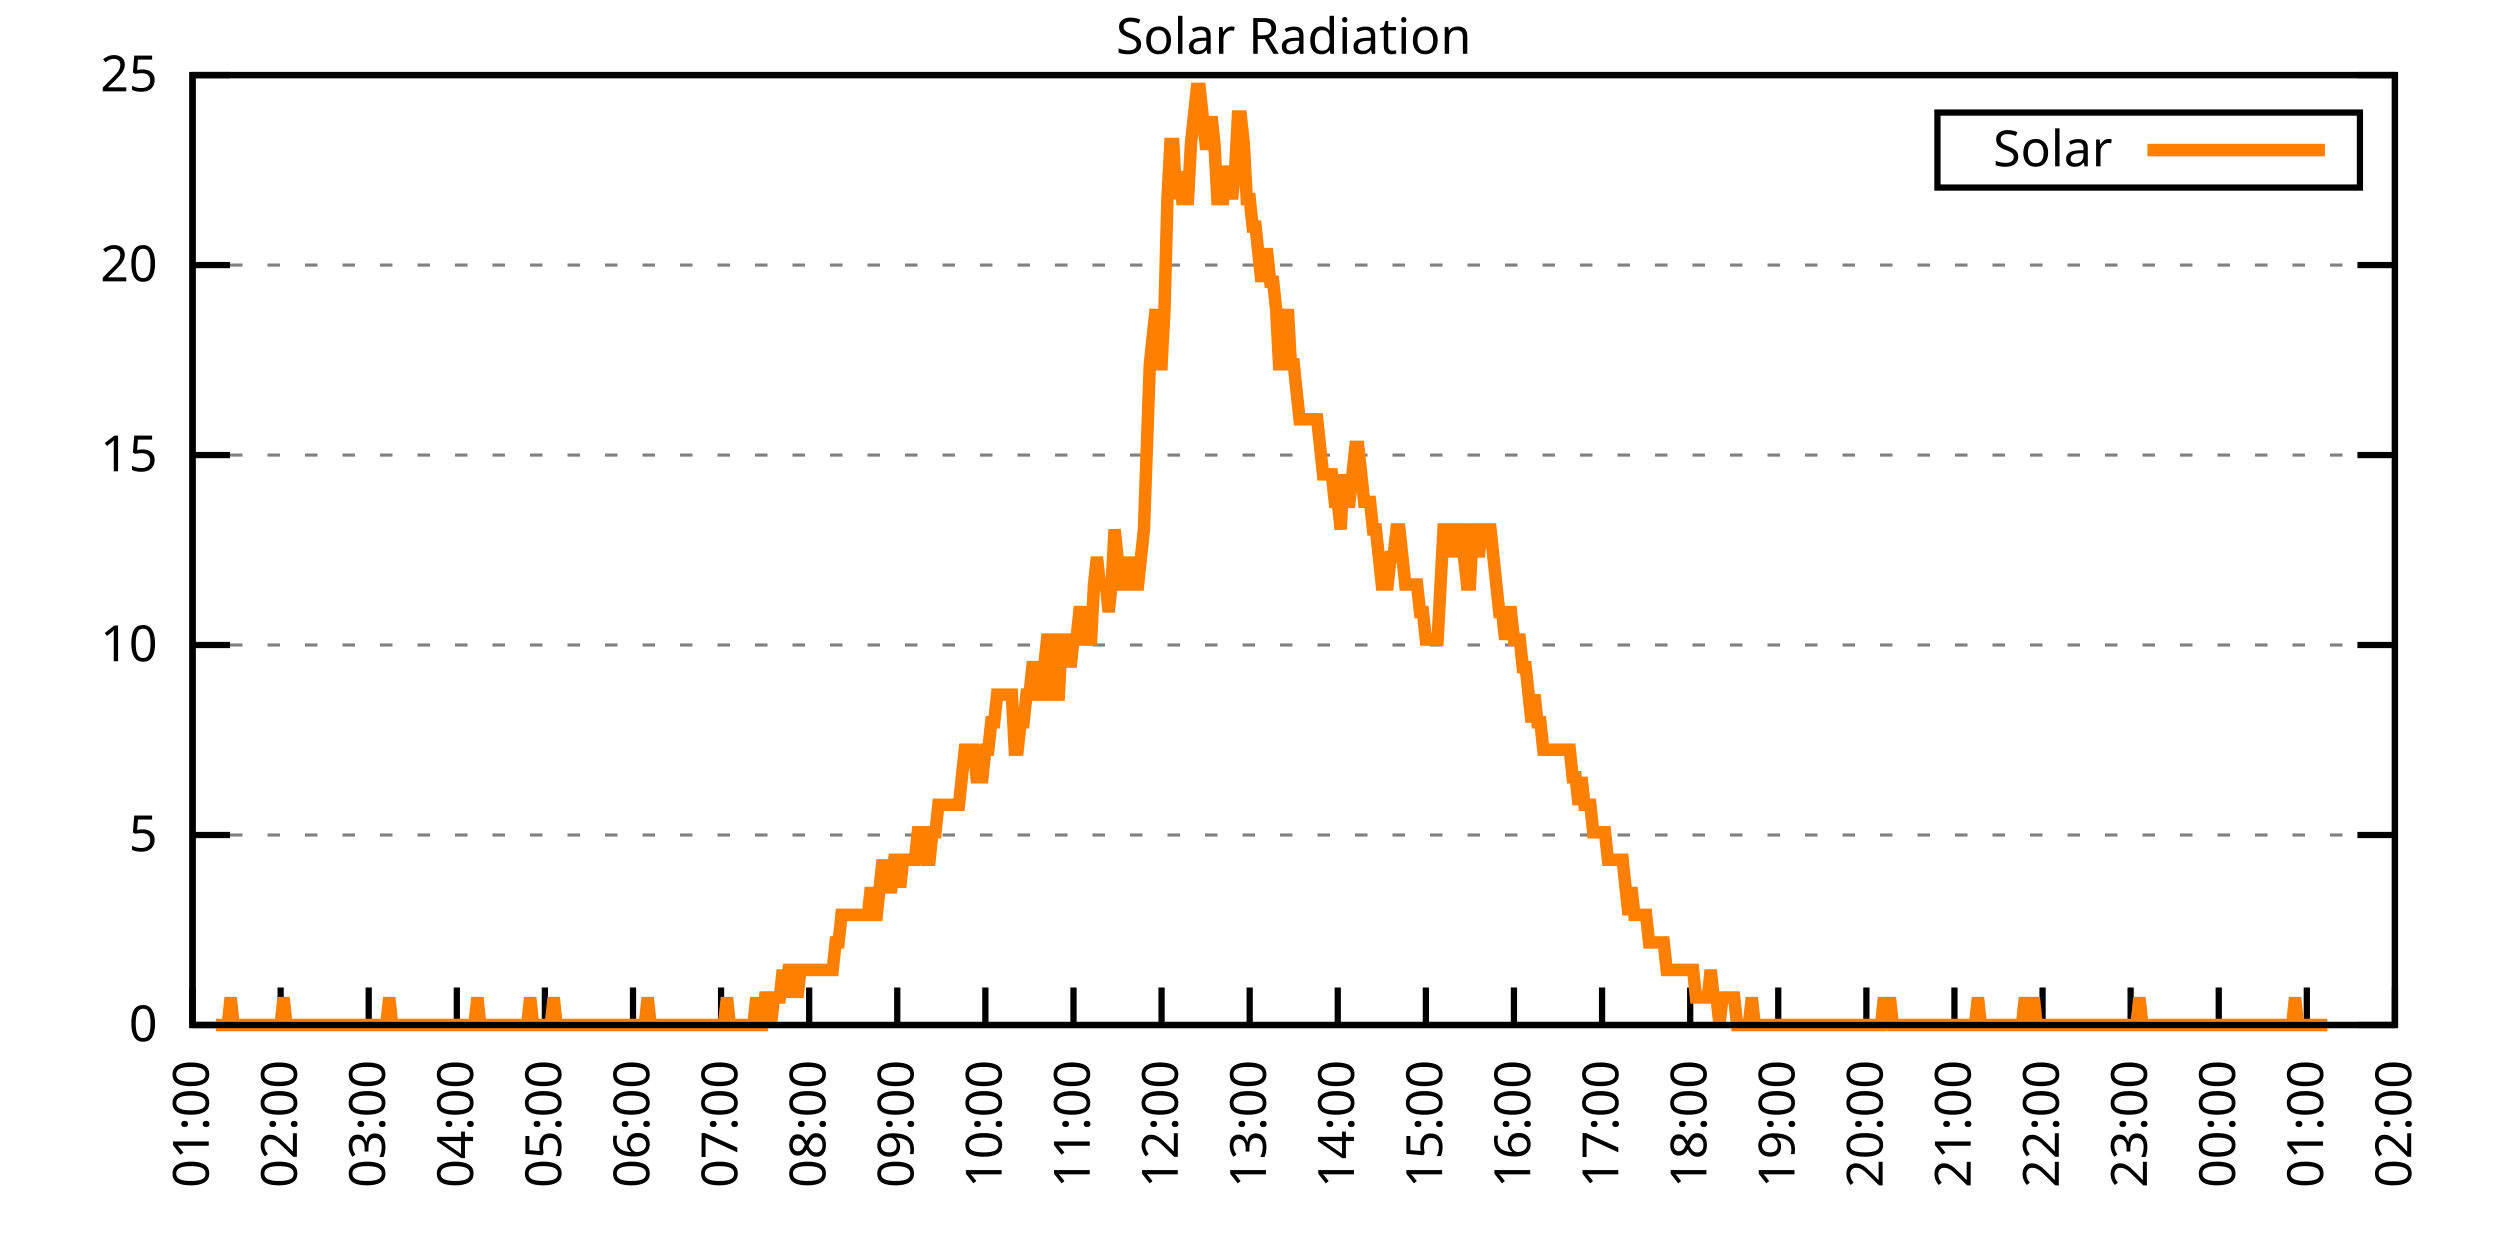
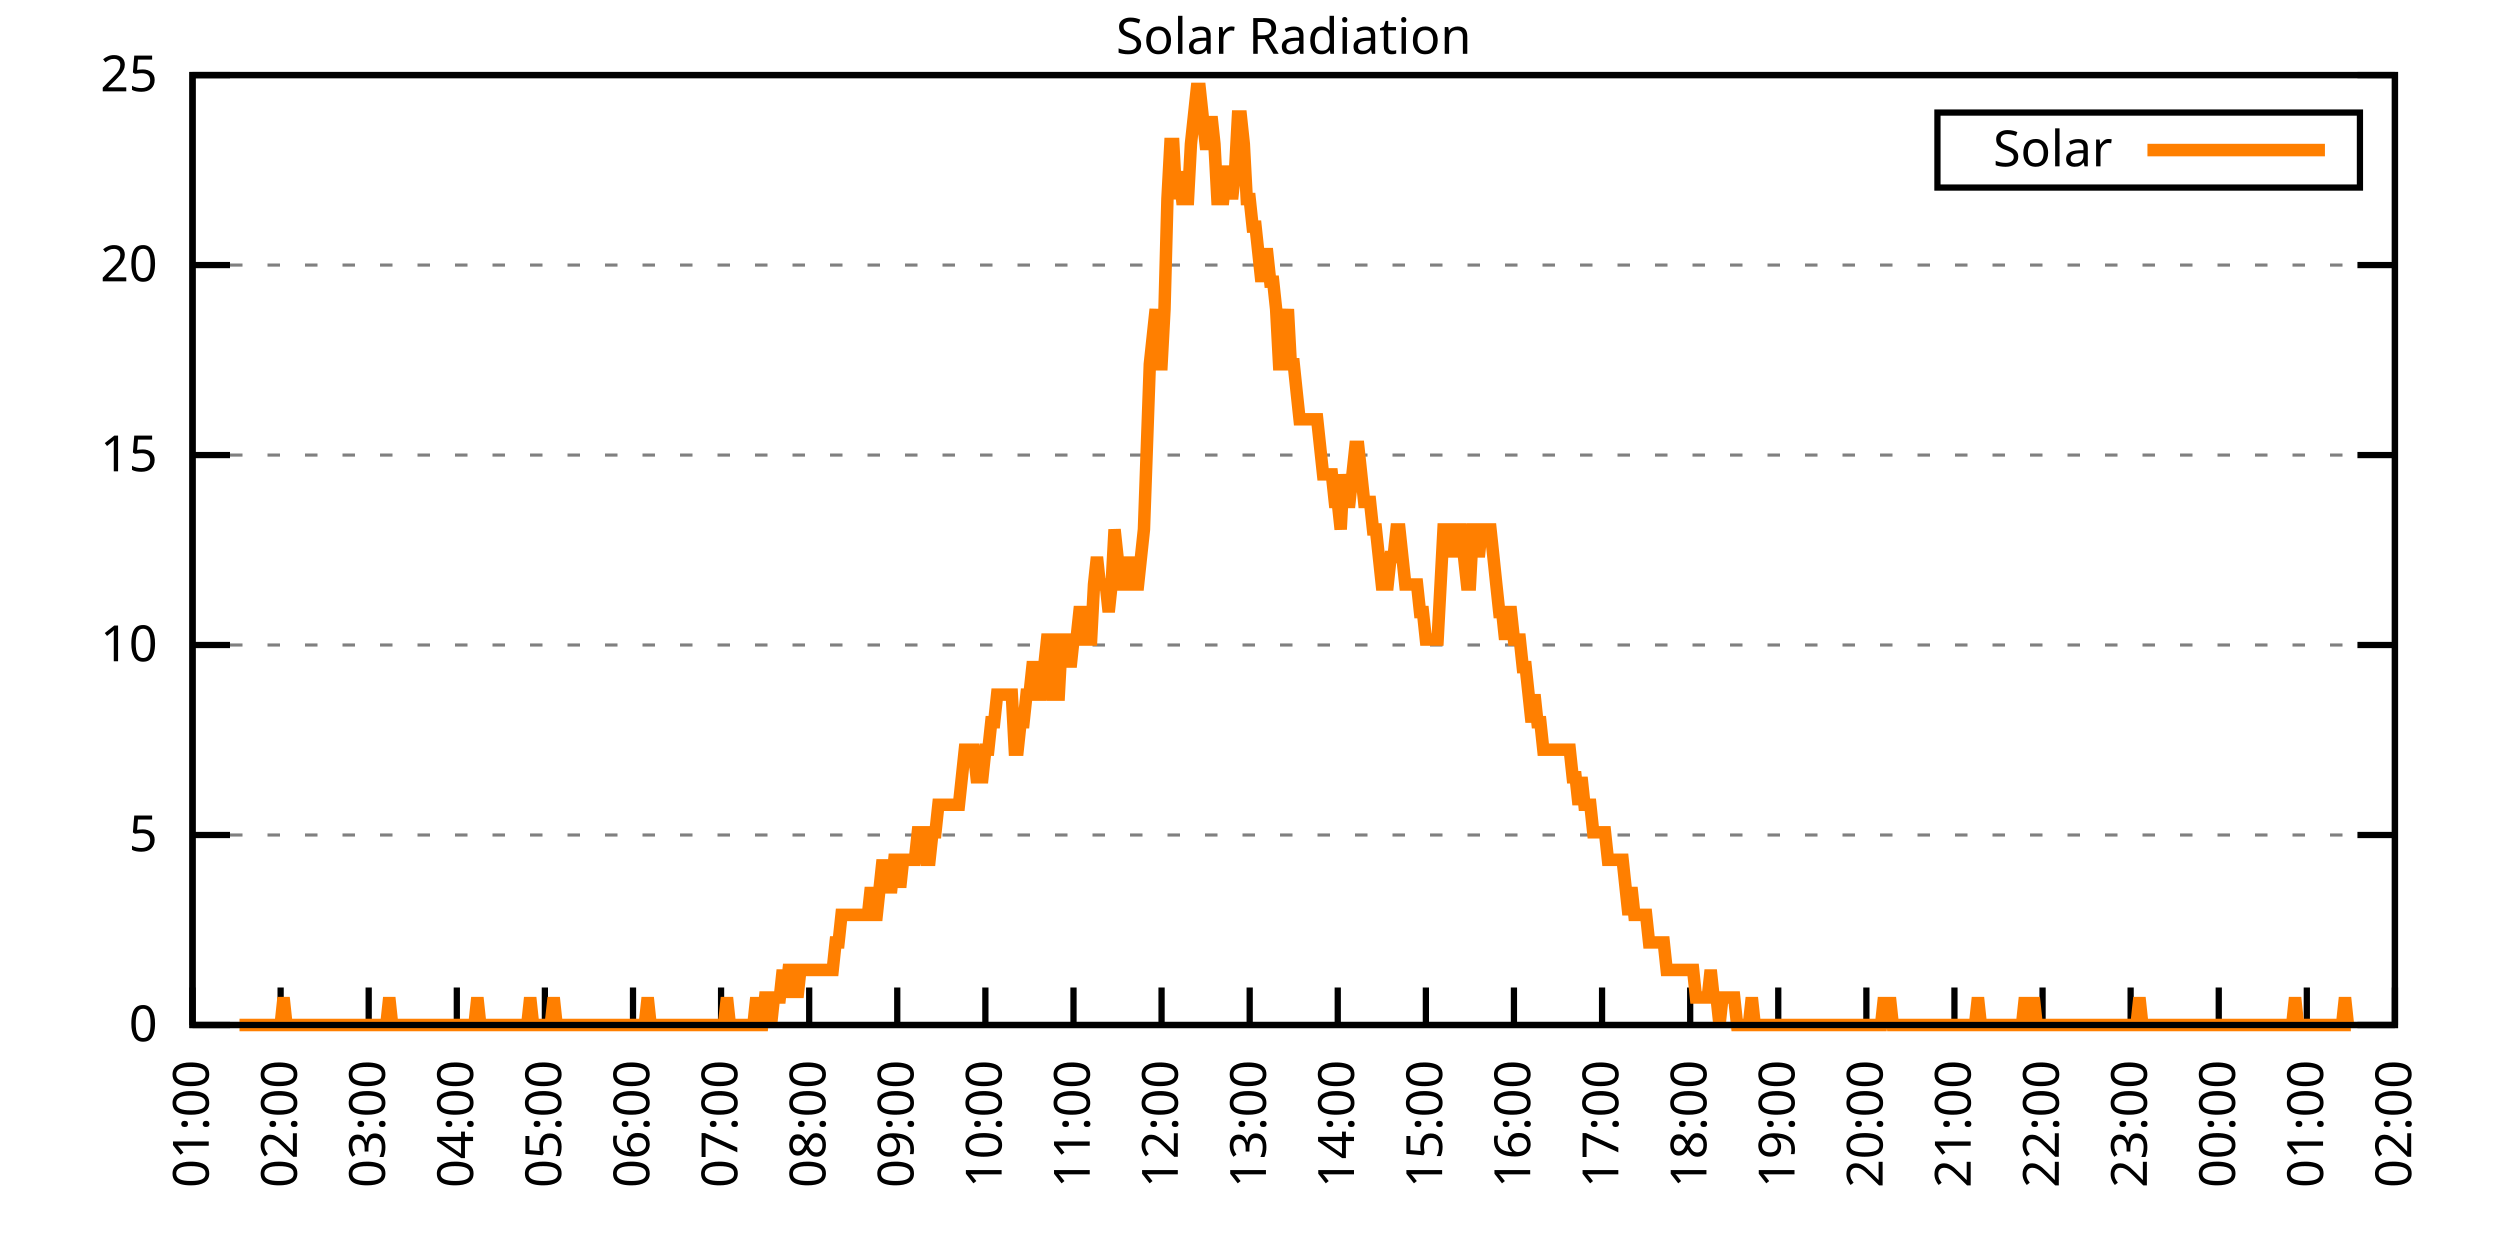
<svg xmlns="http://www.w3.org/2000/svg" xmlns:xlink="http://www.w3.org/1999/xlink" width="400" height="200" viewBox="0 0 400 200">
  <g id="gnuplot_canvas">
    <rect x="0" y="0" width="400" height="200" fill="none" />
    <defs>
      <circle id="gpDot" r="0.5" stroke-width="0.5" stroke="currentColor" />
      <path id="gpPt0" stroke-width="0.333" stroke="currentColor" d="M-1,0 h2 M0,-1 v2" />
      <path id="gpPt1" stroke-width="0.333" stroke="currentColor" d="M-1,-1 L1,1 M1,-1 L-1,1" />
      <path id="gpPt2" stroke-width="0.333" stroke="currentColor" d="M-1,0 L1,0 M0,-1 L0,1 M-1,-1 L1,1 M-1,1 L1,-1" />
      <rect id="gpPt3" stroke-width="0.333" stroke="currentColor" x="-1" y="-1" width="2" height="2" />
      <rect id="gpPt4" stroke-width="0.333" stroke="currentColor" fill="currentColor" x="-1" y="-1" width="2" height="2" />
      <circle id="gpPt5" stroke-width="0.333" stroke="currentColor" cx="0" cy="0" r="1" />
      <use xlink:href="#gpPt5" id="gpPt6" fill="currentColor" stroke="none" />
      <path id="gpPt7" stroke-width="0.333" stroke="currentColor" d="M0,-1.33 L-1.33,0.67 L1.33,0.67 z" />
      <use xlink:href="#gpPt7" id="gpPt8" fill="currentColor" stroke="none" />
      <use xlink:href="#gpPt7" id="gpPt9" stroke="currentColor" transform="rotate(180)" />
      <use xlink:href="#gpPt9" id="gpPt10" fill="currentColor" stroke="none" />
      <use xlink:href="#gpPt3" id="gpPt11" stroke="currentColor" transform="rotate(45)" />
      <use xlink:href="#gpPt11" id="gpPt12" fill="currentColor" stroke="none" />
      <path id="gpPt13" stroke-width="0.333" stroke="currentColor" d="M0,1.330 L1.265,0.411 L0.782,-1.067 L-0.782,-1.076 L-1.265,0.411 z" />
      <use xlink:href="#gpPt13" id="gpPt14" fill="currentColor" stroke="none" />
      <filter id="textbox" filterUnits="objectBoundingBox" x="0" y="0" height="1" width="1">
        <feFlood flood-color="white" flood-opacity="1" result="bgnd" />
        <feComposite in="SourceGraphic" in2="bgnd" operator="atop" />
      </filter>
      <filter id="greybox" filterUnits="objectBoundingBox" x="0" y="0" height="1" width="1">
        <feFlood flood-color="lightgrey" flood-opacity="1" result="grey" />
        <feComposite in="SourceGraphic" in2="grey" operator="atop" />
      </filter>
    </defs>
    <g fill="none" color="white" stroke="currentColor" stroke-width="1.00" stroke-linecap="butt" stroke-linejoin="miter">
</g>
    <g fill="none" color="black" stroke="currentColor" stroke-width="1.00" stroke-linecap="butt" stroke-linejoin="miter">
      <g stroke="none" shape-rendering="crispEdges">
        <polygon fill="rgb(255, 255, 255)" points="30.80,164.00 383.18,164.00 383.18,12.02 30.80,12.02 " />
      </g>
    </g>
    <g fill="none" color="black" stroke="currentColor" stroke-width="1.00" stroke-linecap="butt" stroke-linejoin="miter">
</g>
    <g fill="none" color="black" stroke="black" stroke-width="0.50" stroke-linecap="butt" stroke-linejoin="miter">
</g>
    <g fill="none" color="gray" stroke="currentColor" stroke-width="0.50" stroke-linecap="butt" stroke-linejoin="miter">
      <path stroke="gray" stroke-dasharray="2,4" class="gridline" d="M30.80,164.00 L383.19,164.00  " />
    </g>
    <g fill="none" color="gray" stroke="gray" stroke-width="1.00" stroke-linecap="butt" stroke-linejoin="miter">
</g>
    <g fill="none" color="black" stroke="currentColor" stroke-width="1.00" stroke-linecap="butt" stroke-linejoin="miter">
      <path stroke="black" d="M30.80,164.00 L36.80,164.00 M383.19,164.00 L377.19,164.00  " />
      <g transform="translate(25.20,166.60)" stroke="none" fill="black" font-family="Sans" font-size="8.00" text-anchor="end">
        <text>
          <tspan font-family="Sans"> 0</tspan>
        </text>
      </g>
    </g>
    <g fill="none" color="black" stroke="currentColor" stroke-width="1.00" stroke-linecap="butt" stroke-linejoin="miter">
</g>
    <g fill="none" color="black" stroke="black" stroke-width="0.50" stroke-linecap="butt" stroke-linejoin="miter">
</g>
    <g fill="none" color="gray" stroke="currentColor" stroke-width="0.50" stroke-linecap="butt" stroke-linejoin="miter">
      <path stroke="gray" stroke-dasharray="2,4" class="gridline" d="M30.80,133.60 L383.19,133.60  " />
    </g>
    <g fill="none" color="gray" stroke="gray" stroke-width="1.00" stroke-linecap="butt" stroke-linejoin="miter">
</g>
    <g fill="none" color="black" stroke="currentColor" stroke-width="1.00" stroke-linecap="butt" stroke-linejoin="miter">
      <path stroke="black" d="M30.80,133.60 L36.80,133.60 M383.19,133.60 L377.19,133.60  " />
      <g transform="translate(25.20,136.20)" stroke="none" fill="black" font-family="Sans" font-size="8.00" text-anchor="end">
        <text>
          <tspan font-family="Sans"> 5</tspan>
        </text>
      </g>
    </g>
    <g fill="none" color="black" stroke="currentColor" stroke-width="1.00" stroke-linecap="butt" stroke-linejoin="miter">
</g>
    <g fill="none" color="black" stroke="black" stroke-width="0.50" stroke-linecap="butt" stroke-linejoin="miter">
</g>
    <g fill="none" color="gray" stroke="currentColor" stroke-width="0.50" stroke-linecap="butt" stroke-linejoin="miter">
      <path stroke="gray" stroke-dasharray="2,4" class="gridline" d="M30.80,103.20 L383.19,103.20  " />
    </g>
    <g fill="none" color="gray" stroke="gray" stroke-width="1.00" stroke-linecap="butt" stroke-linejoin="miter">
</g>
    <g fill="none" color="black" stroke="currentColor" stroke-width="1.00" stroke-linecap="butt" stroke-linejoin="miter">
      <path stroke="black" d="M30.80,103.20 L36.80,103.20 M383.19,103.20 L377.19,103.20  " />
      <g transform="translate(25.20,105.80)" stroke="none" fill="black" font-family="Sans" font-size="8.00" text-anchor="end">
        <text>
          <tspan font-family="Sans"> 10</tspan>
        </text>
      </g>
    </g>
    <g fill="none" color="black" stroke="currentColor" stroke-width="1.00" stroke-linecap="butt" stroke-linejoin="miter">
</g>
    <g fill="none" color="black" stroke="black" stroke-width="0.50" stroke-linecap="butt" stroke-linejoin="miter">
</g>
    <g fill="none" color="gray" stroke="currentColor" stroke-width="0.50" stroke-linecap="butt" stroke-linejoin="miter">
      <path stroke="gray" stroke-dasharray="2,4" class="gridline" d="M30.80,72.81 L383.19,72.81  " />
    </g>
    <g fill="none" color="gray" stroke="gray" stroke-width="1.00" stroke-linecap="butt" stroke-linejoin="miter">
</g>
    <g fill="none" color="black" stroke="currentColor" stroke-width="1.00" stroke-linecap="butt" stroke-linejoin="miter">
      <path stroke="black" d="M30.80,72.81 L36.80,72.81 M383.19,72.81 L377.19,72.81  " />
      <g transform="translate(25.20,75.41)" stroke="none" fill="black" font-family="Sans" font-size="8.00" text-anchor="end">
        <text>
          <tspan font-family="Sans"> 15</tspan>
        </text>
      </g>
    </g>
    <g fill="none" color="black" stroke="currentColor" stroke-width="1.00" stroke-linecap="butt" stroke-linejoin="miter">
</g>
    <g fill="none" color="black" stroke="black" stroke-width="0.50" stroke-linecap="butt" stroke-linejoin="miter">
</g>
    <g fill="none" color="gray" stroke="currentColor" stroke-width="0.50" stroke-linecap="butt" stroke-linejoin="miter">
      <path stroke="gray" stroke-dasharray="2,4" class="gridline" d="M30.80,42.41 L383.19,42.41  " />
    </g>
    <g fill="none" color="gray" stroke="gray" stroke-width="1.00" stroke-linecap="butt" stroke-linejoin="miter">
</g>
    <g fill="none" color="black" stroke="currentColor" stroke-width="1.00" stroke-linecap="butt" stroke-linejoin="miter">
      <path stroke="black" d="M30.80,42.41 L36.80,42.41 M383.19,42.41 L377.19,42.41  " />
      <g transform="translate(25.20,45.01)" stroke="none" fill="black" font-family="Sans" font-size="8.00" text-anchor="end">
        <text>
          <tspan font-family="Sans"> 20</tspan>
        </text>
      </g>
    </g>
    <g fill="none" color="black" stroke="currentColor" stroke-width="1.00" stroke-linecap="butt" stroke-linejoin="miter">
</g>
    <g fill="none" color="black" stroke="black" stroke-width="0.50" stroke-linecap="butt" stroke-linejoin="miter">
</g>
    <g fill="none" color="gray" stroke="currentColor" stroke-width="0.50" stroke-linecap="butt" stroke-linejoin="miter">
      <path stroke="gray" stroke-dasharray="2,4" class="gridline" d="M30.80,12.01 L383.19,12.01  " />
    </g>
    <g fill="none" color="gray" stroke="gray" stroke-width="1.00" stroke-linecap="butt" stroke-linejoin="miter">
</g>
    <g fill="none" color="black" stroke="currentColor" stroke-width="1.00" stroke-linecap="butt" stroke-linejoin="miter">
      <path stroke="black" d="M30.80,12.01 L36.80,12.01 M383.19,12.01 L377.19,12.01  " />
      <g transform="translate(25.20,14.61)" stroke="none" fill="black" font-family="Sans" font-size="8.00" text-anchor="end">
        <text>
          <tspan font-family="Sans"> 25</tspan>
        </text>
      </g>
    </g>
    <g fill="none" color="black" stroke="currentColor" stroke-width="1.00" stroke-linecap="butt" stroke-linejoin="miter">
      <path stroke="black" d="M30.80,164.00 L30.80,158.00  " />
      <g transform="translate(33.40,169.60) rotate(270.00)" stroke="none" fill="black" font-family="Sans" font-size="8.00" text-anchor="end">
        <text>
          <tspan font-family="Sans">01:00</tspan>
        </text>
      </g>
    </g>
    <g fill="none" color="black" stroke="currentColor" stroke-width="1.00" stroke-linecap="butt" stroke-linejoin="miter">
      <path stroke="black" d="M44.90,164.00 L44.90,158.00  " />
      <g transform="translate(47.50,169.60) rotate(270.00)" stroke="none" fill="black" font-family="Sans" font-size="8.00" text-anchor="end">
        <text>
          <tspan font-family="Sans">02:00</tspan>
        </text>
      </g>
    </g>
    <g fill="none" color="black" stroke="currentColor" stroke-width="1.00" stroke-linecap="butt" stroke-linejoin="miter">
      <path stroke="black" d="M58.99,164.00 L58.99,158.00  " />
      <g transform="translate(61.59,169.60) rotate(270.00)" stroke="none" fill="black" font-family="Sans" font-size="8.00" text-anchor="end">
        <text>
          <tspan font-family="Sans">03:00</tspan>
        </text>
      </g>
    </g>
    <g fill="none" color="black" stroke="currentColor" stroke-width="1.00" stroke-linecap="butt" stroke-linejoin="miter">
      <path stroke="black" d="M73.09,164.00 L73.09,158.00  " />
      <g transform="translate(75.69,169.60) rotate(270.00)" stroke="none" fill="black" font-family="Sans" font-size="8.00" text-anchor="end">
        <text>
          <tspan font-family="Sans">04:00</tspan>
        </text>
      </g>
    </g>
    <g fill="none" color="black" stroke="currentColor" stroke-width="1.00" stroke-linecap="butt" stroke-linejoin="miter">
      <path stroke="black" d="M87.18,164.00 L87.18,158.00  " />
      <g transform="translate(89.78,169.60) rotate(270.00)" stroke="none" fill="black" font-family="Sans" font-size="8.00" text-anchor="end">
        <text>
          <tspan font-family="Sans">05:00</tspan>
        </text>
      </g>
    </g>
    <g fill="none" color="black" stroke="currentColor" stroke-width="1.00" stroke-linecap="butt" stroke-linejoin="miter">
      <path stroke="black" d="M101.28,164.00 L101.28,158.00  " />
      <g transform="translate(103.88,169.60) rotate(270.00)" stroke="none" fill="black" font-family="Sans" font-size="8.00" text-anchor="end">
        <text>
          <tspan font-family="Sans">06:00</tspan>
        </text>
      </g>
    </g>
    <g fill="none" color="black" stroke="currentColor" stroke-width="1.00" stroke-linecap="butt" stroke-linejoin="miter">
      <path stroke="black" d="M115.37,164.00 L115.37,158.00  " />
      <g transform="translate(117.97,169.60) rotate(270.00)" stroke="none" fill="black" font-family="Sans" font-size="8.00" text-anchor="end">
        <text>
          <tspan font-family="Sans">07:00</tspan>
        </text>
      </g>
    </g>
    <g fill="none" color="black" stroke="currentColor" stroke-width="1.00" stroke-linecap="butt" stroke-linejoin="miter">
      <path stroke="black" d="M129.47,164.00 L129.47,158.00  " />
      <g transform="translate(132.07,169.60) rotate(270.00)" stroke="none" fill="black" font-family="Sans" font-size="8.00" text-anchor="end">
        <text>
          <tspan font-family="Sans">08:00</tspan>
        </text>
      </g>
    </g>
    <g fill="none" color="black" stroke="currentColor" stroke-width="1.00" stroke-linecap="butt" stroke-linejoin="miter">
      <path stroke="black" d="M143.56,164.00 L143.56,158.00  " />
      <g transform="translate(146.16,169.60) rotate(270.00)" stroke="none" fill="black" font-family="Sans" font-size="8.00" text-anchor="end">
        <text>
          <tspan font-family="Sans">09:00</tspan>
        </text>
      </g>
    </g>
    <g fill="none" color="black" stroke="currentColor" stroke-width="1.00" stroke-linecap="butt" stroke-linejoin="miter">
      <path stroke="black" d="M157.66,164.00 L157.66,158.00  " />
      <g transform="translate(160.26,169.60) rotate(270.00)" stroke="none" fill="black" font-family="Sans" font-size="8.00" text-anchor="end">
        <text>
          <tspan font-family="Sans">10:00</tspan>
        </text>
      </g>
    </g>
    <g fill="none" color="black" stroke="currentColor" stroke-width="1.00" stroke-linecap="butt" stroke-linejoin="miter">
      <path stroke="black" d="M171.76,164.00 L171.76,158.00  " />
      <g transform="translate(174.36,169.60) rotate(270.00)" stroke="none" fill="black" font-family="Sans" font-size="8.00" text-anchor="end">
        <text>
          <tspan font-family="Sans">11:00</tspan>
        </text>
      </g>
    </g>
    <g fill="none" color="black" stroke="currentColor" stroke-width="1.00" stroke-linecap="butt" stroke-linejoin="miter">
      <path stroke="black" d="M185.85,164.00 L185.85,158.00  " />
      <g transform="translate(188.45,169.60) rotate(270.00)" stroke="none" fill="black" font-family="Sans" font-size="8.00" text-anchor="end">
        <text>
          <tspan font-family="Sans">12:00</tspan>
        </text>
      </g>
    </g>
    <g fill="none" color="black" stroke="currentColor" stroke-width="1.00" stroke-linecap="butt" stroke-linejoin="miter">
      <path stroke="black" d="M199.95,164.00 L199.95,158.00  " />
      <g transform="translate(202.55,169.60) rotate(270.00)" stroke="none" fill="black" font-family="Sans" font-size="8.00" text-anchor="end">
        <text>
          <tspan font-family="Sans">13:00</tspan>
        </text>
      </g>
    </g>
    <g fill="none" color="black" stroke="currentColor" stroke-width="1.00" stroke-linecap="butt" stroke-linejoin="miter">
      <path stroke="black" d="M214.04,164.00 L214.04,158.00  " />
      <g transform="translate(216.64,169.60) rotate(270.00)" stroke="none" fill="black" font-family="Sans" font-size="8.00" text-anchor="end">
        <text>
          <tspan font-family="Sans">14:00</tspan>
        </text>
      </g>
    </g>
    <g fill="none" color="black" stroke="currentColor" stroke-width="1.00" stroke-linecap="butt" stroke-linejoin="miter">
      <path stroke="black" d="M228.14,164.00 L228.14,158.00  " />
      <g transform="translate(230.74,169.60) rotate(270.00)" stroke="none" fill="black" font-family="Sans" font-size="8.00" text-anchor="end">
        <text>
          <tspan font-family="Sans">15:00</tspan>
        </text>
      </g>
    </g>
    <g fill="none" color="black" stroke="currentColor" stroke-width="1.00" stroke-linecap="butt" stroke-linejoin="miter">
      <path stroke="black" d="M242.23,164.00 L242.23,158.00  " />
      <g transform="translate(244.83,169.60) rotate(270.00)" stroke="none" fill="black" font-family="Sans" font-size="8.00" text-anchor="end">
        <text>
          <tspan font-family="Sans">16:00</tspan>
        </text>
      </g>
    </g>
    <g fill="none" color="black" stroke="currentColor" stroke-width="1.00" stroke-linecap="butt" stroke-linejoin="miter">
      <path stroke="black" d="M256.33,164.00 L256.33,158.00  " />
      <g transform="translate(258.93,169.60) rotate(270.00)" stroke="none" fill="black" font-family="Sans" font-size="8.00" text-anchor="end">
        <text>
          <tspan font-family="Sans">17:00</tspan>
        </text>
      </g>
    </g>
    <g fill="none" color="black" stroke="currentColor" stroke-width="1.00" stroke-linecap="butt" stroke-linejoin="miter">
      <path stroke="black" d="M270.43,164.00 L270.43,158.00  " />
      <g transform="translate(273.03,169.60) rotate(270.00)" stroke="none" fill="black" font-family="Sans" font-size="8.00" text-anchor="end">
        <text>
          <tspan font-family="Sans">18:00</tspan>
        </text>
      </g>
    </g>
    <g fill="none" color="black" stroke="currentColor" stroke-width="1.00" stroke-linecap="butt" stroke-linejoin="miter">
      <path stroke="black" d="M284.52,164.00 L284.52,158.00  " />
      <g transform="translate(287.12,169.60) rotate(270.00)" stroke="none" fill="black" font-family="Sans" font-size="8.00" text-anchor="end">
        <text>
          <tspan font-family="Sans">19:00</tspan>
        </text>
      </g>
    </g>
    <g fill="none" color="black" stroke="currentColor" stroke-width="1.00" stroke-linecap="butt" stroke-linejoin="miter">
      <path stroke="black" d="M298.62,164.00 L298.62,158.00  " />
      <g transform="translate(301.22,169.60) rotate(270.00)" stroke="none" fill="black" font-family="Sans" font-size="8.00" text-anchor="end">
        <text>
          <tspan font-family="Sans">20:00</tspan>
        </text>
      </g>
    </g>
    <g fill="none" color="black" stroke="currentColor" stroke-width="1.00" stroke-linecap="butt" stroke-linejoin="miter">
      <path stroke="black" d="M312.71,164.00 L312.71,158.00  " />
      <g transform="translate(315.31,169.60) rotate(270.00)" stroke="none" fill="black" font-family="Sans" font-size="8.00" text-anchor="end">
        <text>
          <tspan font-family="Sans">21:00</tspan>
        </text>
      </g>
    </g>
    <g fill="none" color="black" stroke="currentColor" stroke-width="1.00" stroke-linecap="butt" stroke-linejoin="miter">
      <path stroke="black" d="M326.81,164.00 L326.81,158.00  " />
      <g transform="translate(329.41,169.60) rotate(270.00)" stroke="none" fill="black" font-family="Sans" font-size="8.00" text-anchor="end">
        <text>
          <tspan font-family="Sans">22:00</tspan>
        </text>
      </g>
    </g>
    <g fill="none" color="black" stroke="currentColor" stroke-width="1.00" stroke-linecap="butt" stroke-linejoin="miter">
      <path stroke="black" d="M340.90,164.00 L340.90,158.00  " />
      <g transform="translate(343.50,169.60) rotate(270.00)" stroke="none" fill="black" font-family="Sans" font-size="8.00" text-anchor="end">
        <text>
          <tspan font-family="Sans">23:00</tspan>
        </text>
      </g>
    </g>
    <g fill="none" color="black" stroke="currentColor" stroke-width="1.00" stroke-linecap="butt" stroke-linejoin="miter">
      <path stroke="black" d="M355.00,164.00 L355.00,158.00  " />
      <g transform="translate(357.60,169.60) rotate(270.00)" stroke="none" fill="black" font-family="Sans" font-size="8.00" text-anchor="end">
        <text>
          <tspan font-family="Sans">00:00</tspan>
        </text>
      </g>
    </g>
    <g fill="none" color="black" stroke="currentColor" stroke-width="1.00" stroke-linecap="butt" stroke-linejoin="miter">
      <path stroke="black" d="M369.09,164.00 L369.09,158.00  " />
      <g transform="translate(371.69,169.60) rotate(270.00)" stroke="none" fill="black" font-family="Sans" font-size="8.00" text-anchor="end">
        <text>
          <tspan font-family="Sans">01:00</tspan>
        </text>
      </g>
    </g>
    <g fill="none" color="black" stroke="currentColor" stroke-width="1.00" stroke-linecap="butt" stroke-linejoin="miter">
      <path stroke="black" d="M383.19,164.00 L383.19,158.00  " />
      <g transform="translate(385.79,169.60) rotate(270.00)" stroke="none" fill="black" font-family="Sans" font-size="8.00" text-anchor="end">
        <text>
          <tspan font-family="Sans">02:00</tspan>
        </text>
      </g>
    </g>
    <g fill="none" color="black" stroke="currentColor" stroke-width="1.00" stroke-linecap="butt" stroke-linejoin="miter">
</g>
    <g fill="none" color="black" stroke="currentColor" stroke-width="1.00" stroke-linecap="butt" stroke-linejoin="miter">
      <path stroke="black" d="M30.80,12.01 L30.80,164.00 L383.19,164.00 L383.19,12.01 L30.80,12.01 Z  " />
    </g>
    <g fill="none" color="black" stroke="currentColor" stroke-width="1.00" stroke-linecap="butt" stroke-linejoin="miter">
</g>
    <g fill="none" color="black" stroke="currentColor" stroke-width="1.00" stroke-linecap="butt" stroke-linejoin="miter">
      <path stroke="black" d="M309.99,30.01 L309.99,18.01 L377.59,18.01 L377.59,30.01 L309.99,30.01 Z  " />
    </g>
    <g id="Solar_Radiation_plot_1">
      <g fill="none" color="white" stroke="black" stroke-width="2.00" stroke-linecap="butt" stroke-linejoin="miter">
</g>
      <g fill="none" color="black" stroke="currentColor" stroke-width="2.00" stroke-linecap="butt" stroke-linejoin="miter">
        <g transform="translate(337.99,26.61)" stroke="none" fill="black" font-family="Sans" font-size="8.00" text-anchor="end">
          <text>
            <tspan font-family="Sans">Solar</tspan>
          </text>
        </g>
      </g>
      <g fill="none" color="black" stroke="currentColor" stroke-width="2.00" stroke-linecap="butt" stroke-linejoin="miter">
-         <path stroke="rgb(255, 127,   0)" d="M343.59,24.01 L371.99,24.01 M34.56,164.00 L35.03,164.00 L35.50,164.00 L35.97,164.00 L36.44,164.00 L36.91,159.60   L37.38,164.00 L37.85,164.00 L38.32,164.00 L38.79,164.00 L39.26,164.00 L39.73,164.00 L40.20,164.00 L40.67,164.00   L41.14,164.00 L41.61,164.00 L42.08,164.00 L42.55,164.00 L43.02,164.00 L43.49,164.00 L43.96,164.00 L44.43,164.00   L44.90,164.00 L45.37,159.60 L45.84,164.00 L46.31,164.00 L46.78,164.00 L47.24,164.00 L47.71,164.00 L48.18,164.00   L48.65,164.00 L49.12,164.00 L49.59,164.00 L50.06,164.00 L50.53,164.00 L51.00,164.00 L51.47,164.00 L51.94,164.00   L52.41,164.00 L52.88,164.00 L53.35,164.00 L53.82,164.00 L54.29,164.00 L54.76,164.00 L55.23,164.00 L55.70,164.00   L56.17,164.00 L56.64,164.00 L57.11,164.00 L57.58,164.00 L58.05,164.00 L58.52,164.00 L58.99,164.00 L59.46,164.00   L59.93,164.00 L60.40,164.00 L60.87,164.00 L61.34,164.00 L61.81,164.00 L62.28,159.60 L62.75,164.00 L63.22,164.00   L63.69,164.00 L64.16,164.00 L64.63,164.00 L65.10,164.00 L65.57,164.00 L66.04,164.00 L66.51,164.00 L66.98,164.00   L67.45,164.00 L67.92,164.00 L68.39,164.00 L68.86,164.00 L69.33,164.00 L69.80,164.00 L70.27,164.00 L70.74,164.00   L71.21,164.00 L71.68,164.00 L72.15,164.00 L72.62,164.00 L73.09,164.00 L73.56,164.00 L74.03,164.00 L74.50,164.00   L74.97,164.00 L75.44,164.00 L75.91,164.00 L76.38,159.60 L76.85,164.00 L77.32,164.00 L77.79,164.00 L78.26,164.00   L78.73,164.00 L79.19,164.00 L79.66,164.00 L80.13,164.00 L80.60,164.00 L81.07,164.00 L81.54,164.00 L82.01,164.00   L82.48,164.00 L82.95,164.00 L83.42,164.00 L83.89,164.00 L84.36,164.00 L84.83,159.60 L85.30,164.00 L85.77,164.00   L86.24,164.00 L86.71,164.00 L87.18,164.00 L87.65,164.00 L88.12,164.00 L88.59,159.60 L89.06,164.00 L89.53,164.00   L90.00,164.00 L90.47,164.00 L90.94,164.00 L91.41,164.00 L91.88,164.00 L92.35,164.00 L92.82,164.00 L93.29,164.00   L93.76,164.00 L94.23,164.00 L94.70,164.00 L95.17,164.00 L95.64,164.00 L96.11,164.00 L96.58,164.00 L97.05,164.00   L97.52,164.00 L97.99,164.00 L98.46,164.00 L98.93,164.00 L99.40,164.00 L99.87,164.00 L100.34,164.00 L100.81,164.00   L101.28,164.00 L101.75,164.00 L102.22,164.00 L102.69,164.00 L103.16,164.00 L103.63,159.60 L104.10,164.00 L104.57,164.00   L105.04,164.00 L105.51,164.00 L105.98,164.00 L106.45,164.00 L106.92,164.00 L107.39,164.00 L107.86,164.00 L108.33,164.00   L108.80,164.00 L109.27,164.00 L109.74,164.00 L110.21,164.00 L110.68,164.00 L111.14,164.00 L111.61,164.00 L112.08,164.00   L112.55,164.00 L113.02,164.00 L113.49,164.00 L113.96,164.00 L114.43,164.00 L114.90,164.00 L115.37,164.00 L115.84,164.00   L116.31,159.60 L116.78,164.00 L117.25,164.00 L117.72,164.00 L118.19,164.00 L118.66,164.00 L119.13,164.00 L119.60,164.00   L120.07,164.00 L120.54,164.00 L121.01,159.60 L121.48,164.00 L121.95,164.00 L122.42,159.60 L122.89,159.60 L123.36,164.00   L123.83,159.60 L124.30,159.60 L124.77,159.60 L125.24,155.19 L125.71,159.60 L126.18,155.19 L126.65,155.19 L127.12,155.19   L127.59,159.60 L128.06,155.19 L128.53,155.19 L129.00,155.19 L129.47,155.19 L129.94,155.19 L130.41,155.19 L130.88,155.19   L131.35,155.19 L131.82,155.19 L132.29,155.19 L132.76,155.19 L133.23,155.19 L133.70,150.79 L134.17,150.79 L134.64,146.38   L135.11,146.38 L135.58,146.38 L136.05,146.38 L136.52,146.38 L136.99,146.38 L137.46,146.38 L137.93,146.38 L138.40,146.38   L138.87,146.38 L139.34,141.98 L139.81,146.38 L140.28,146.38 L140.75,141.98 L141.22,137.57 L141.69,141.98 L142.16,141.98   L142.63,141.98 L143.09,137.57 L143.56,137.57 L144.03,141.98 L144.50,137.57 L144.97,137.57 L145.44,137.57 L145.91,137.57   L146.38,137.57 L146.85,133.17 L147.32,133.17 L147.79,133.17 L148.26,137.57 L148.73,137.57 L149.20,133.17 L149.67,133.17   L150.14,128.76 L150.61,128.76 L151.08,128.76 L151.55,128.76 L152.02,128.76 L152.49,128.76 L152.96,128.76 L153.43,128.76   L153.90,124.36 L154.37,119.95 L154.84,119.95 L155.31,119.95 L155.78,119.95 L156.25,124.36 L156.72,124.36 L157.19,124.36   L157.66,119.95 L158.13,119.95 L158.60,115.55 L159.07,115.55 L159.54,111.14 L160.01,111.14 L160.48,111.14 L160.95,111.14   L161.42,111.14 L161.89,111.14 L162.36,119.95 L162.83,119.95 L163.30,115.55 L163.77,115.55 L164.24,111.14 L164.71,111.14   L165.18,106.74 L165.65,106.74 L166.12,111.14 L166.59,111.14 L167.06,106.74 L167.53,102.33 L168.00,102.33 L168.47,111.14   L168.94,111.14 L169.41,111.14 L169.88,102.33 L170.35,102.33 L170.82,102.33 L171.29,106.74 L171.76,102.33 L172.23,102.33   L172.70,97.93 L173.17,97.93 L173.64,102.33 L174.11,102.33 L174.58,102.33 L175.04,93.52 L175.51,89.12 L175.98,93.52   L176.45,93.52 L176.92,93.52 L177.39,97.93 L177.86,93.52 L178.33,84.71 L178.80,89.12 L179.27,93.52 L179.74,93.52   L180.21,93.52 L180.68,89.12 L181.15,93.52 L181.62,93.52 L182.09,93.52 L182.56,89.12 L183.03,84.71 L183.50,71.50   L183.97,58.28 L184.44,53.88 L184.91,49.47 L185.38,58.28 L185.85,58.28 L186.32,49.47 L186.79,31.85 L187.26,23.04   L187.73,23.04 L188.20,31.85 L188.67,27.45 L189.14,31.85 L189.61,31.85 L190.08,31.85 L190.55,23.04 L191.02,18.64   L191.49,14.23 L191.96,14.23 L192.43,18.64 L192.90,23.04 L193.37,23.04 L193.84,18.64 L194.31,23.04 L194.78,31.85   L195.25,31.85 L195.72,31.85 L196.19,27.45 L196.66,27.45 L197.13,31.85 L197.60,27.45 L198.07,18.64 L198.54,18.64   L199.01,23.04 L199.48,31.85 L199.95,31.85 L200.42,36.26 L200.89,36.26 L201.36,40.66 L201.83,45.07 L202.30,40.66   L202.77,40.66 L203.24,45.07 L203.71,45.07 L204.18,49.47 L204.65,58.28 L205.12,58.28 L205.59,53.88 L206.06,49.47   L206.53,58.28 L207.00,58.28 L207.46,62.69 L207.93,67.09 L208.40,67.09 L208.87,67.09 L209.34,67.09 L209.81,67.09   L210.28,67.09 L210.75,67.09 L211.22,71.50 L211.69,75.90 L212.16,75.90 L212.63,75.90 L213.10,75.90 L213.57,80.31   L214.04,80.31 L214.51,84.71 L214.98,75.90 L215.45,80.31 L215.92,80.31 L216.39,75.90 L216.86,71.50 L217.33,71.50   L217.80,75.90 L218.27,80.31 L218.74,80.31 L219.21,80.31 L219.68,84.71 L220.15,84.71 L220.62,89.12 L221.09,93.52   L221.56,93.52 L222.03,93.52 L222.50,89.12 L222.97,89.12 L223.44,84.71 L223.91,84.71 L224.38,89.12 L224.85,93.52   L225.32,93.52 L225.79,93.52 L226.26,93.52 L226.73,93.52 L227.20,97.93 L227.67,97.93 L228.14,102.33 L228.61,102.33   L229.08,102.33 L229.55,102.33 L230.02,102.33 L230.49,93.52 L230.96,84.71 L231.43,84.71 L231.90,84.71 L232.37,89.12   L232.84,84.71 L233.31,84.71 L233.78,84.71 L234.25,89.12 L234.72,93.52 L235.19,93.52 L235.66,84.71 L236.13,84.71   L236.60,89.12 L237.07,84.71 L237.54,84.71 L238.01,84.71 L238.48,84.71 L238.95,89.12 L239.41,93.52 L239.88,97.93   L240.35,97.93 L240.82,102.33 L241.29,97.93 L241.76,97.93 L242.23,102.33 L242.70,102.33 L243.17,102.33 L243.64,106.74   L244.11,106.74 L244.58,111.14 L245.05,115.55 L245.52,111.14 L245.99,115.55 L246.46,115.55 L246.93,119.95 L247.40,119.95   L247.87,119.95 L248.34,119.95 L248.81,119.95 L249.28,119.95 L249.75,119.95 L250.22,119.95 L250.69,119.95 L251.16,119.95   L251.63,124.36 L252.10,124.36 L252.57,128.76 L253.04,124.36 L253.51,128.76 L253.98,128.76 L254.45,128.76 L254.92,133.17   L255.39,133.17 L255.86,133.17 L256.33,133.17 L256.80,133.17 L257.27,137.57 L257.74,137.57 L258.21,137.57 L258.68,137.57   L259.15,137.57 L259.62,137.57 L260.09,141.98 L260.56,146.38 L261.03,141.98 L261.50,146.38 L261.97,146.38 L262.44,146.38   L262.91,146.38 L263.38,146.38 L263.85,150.79 L264.32,150.79 L264.79,150.79 L265.26,150.79 L265.73,150.79 L266.20,150.79   L266.67,155.19 L267.14,155.19 L267.61,155.19 L268.08,155.19 L268.55,155.19 L269.02,155.19 L269.49,155.19 L269.96,155.19   L270.43,155.19 L270.90,155.19 L271.36,159.60 L271.83,159.60 L272.30,159.60 L272.77,159.60 L273.24,159.60 L273.71,155.19   L274.18,159.60 L274.65,159.60 L275.12,164.00 L275.59,159.60 L276.06,159.60 L276.53,159.60 L277.00,159.60 L277.47,159.60   L277.94,164.00 L278.41,164.00 L278.88,164.00 L279.35,164.00 L279.82,164.00 L280.29,159.60 L280.76,164.00 L281.23,164.00   L281.70,164.00 L282.17,164.00 L282.64,164.00 L283.11,164.00 L283.58,164.00 L284.05,164.00 L284.52,164.00 L284.99,164.00   L285.46,164.00 L285.93,164.00 L286.40,164.00 L286.87,164.00 L287.34,164.00 L287.81,164.00 L288.28,164.00 L288.75,164.00   L289.22,164.00 L289.69,164.00 L290.16,164.00 L290.63,164.00 L291.10,164.00 L291.57,164.00 L292.04,164.00 L292.51,164.00   L292.98,164.00 L293.45,164.00 L293.92,164.00 L294.39,164.00 L294.86,164.00 L295.33,164.00 L295.80,164.00 L296.27,164.00   L296.74,164.00 L297.21,164.00 L297.68,164.00 L298.15,164.00 L298.62,164.00 L299.09,164.00 L299.56,164.00 L300.03,164.00   L300.50,164.00 L300.97,164.00 L301.44,159.60 L301.91,164.00 L302.38,159.60 L302.85,164.00 L303.31,164.00 L303.78,164.00   L304.25,164.00 L304.72,164.00 L305.19,164.00 L305.66,164.00 L306.13,164.00 L306.60,164.00 L307.07,164.00 L307.54,164.00   L308.01,164.00 L308.48,164.00 L308.95,164.00 L309.42,164.00 L309.89,164.00 L310.36,164.00 L310.83,164.00 L311.30,164.00   L311.77,164.00 L312.24,164.00 L312.71,164.00 L313.18,164.00 L313.65,164.00 L314.12,164.00 L314.59,164.00 L315.06,164.00   L315.53,164.00 L316.00,164.00 L316.47,159.60 L316.94,164.00 L317.41,164.00 L317.88,164.00 L318.35,164.00 L318.82,164.00   L319.29,164.00 L319.76,164.00 L320.23,164.00 L320.70,164.00 L321.17,164.00 L321.64,164.00 L322.11,164.00 L322.58,164.00   L323.05,164.00 L323.52,164.00 L323.99,159.60 L324.46,164.00 L324.93,164.00 L325.40,159.60 L325.87,164.00 L326.34,164.00   L326.81,164.00 L327.28,164.00 L327.75,164.00 L328.22,164.00 L328.69,164.00 L329.16,164.00 L329.63,164.00 L330.10,164.00   L330.57,164.00 L331.04,164.00 L331.51,164.00 L331.98,164.00 L332.45,164.00 L332.92,164.00 L333.39,164.00 L333.86,164.00   L334.33,164.00 L334.80,164.00 L335.26,164.00 L335.73,164.00 L336.20,164.00 L336.67,164.00 L337.14,164.00 L337.61,164.00   L338.08,164.00 L338.55,164.00 L339.02,164.00 L339.49,164.00 L339.96,164.00 L340.43,164.00 L340.90,164.00 L341.37,164.00   L341.84,164.00 L342.31,159.60 L342.78,164.00 L343.25,164.00 L343.72,164.00 L344.19,164.00 L344.66,164.00 L345.13,164.00   L345.60,164.00 L346.07,164.00 L346.54,164.00 L347.01,164.00 L347.48,164.00 L347.95,164.00 L348.42,164.00 L348.89,164.00   L349.36,164.00 L349.83,164.00 L350.30,164.00 L350.77,164.00 L351.24,164.00 L351.71,164.00 L352.18,164.00 L352.65,164.00   L353.12,164.00 L353.59,164.00 L354.06,164.00 L354.53,164.00 L355.00,164.00 L355.47,164.00 L355.94,164.00 L356.41,164.00   L356.88,164.00 L357.35,164.00 L357.82,164.00 L358.29,164.00 L358.76,164.00 L359.23,164.00 L359.70,164.00 L360.17,164.00   L360.64,164.00 L361.11,164.00 L361.58,164.00 L362.05,164.00 L362.52,164.00 L362.99,164.00 L363.46,164.00 L363.93,164.00   L364.40,164.00 L364.87,164.00 L365.34,164.00 L365.81,164.00 L366.28,164.00 L366.75,164.00 L367.21,159.60 L367.68,164.00   L368.15,164.00 L368.62,164.00 L369.09,164.00 L369.56,164.00 L370.03,164.00 L370.50,164.00 L370.97,164.00 L371.44,164.00   L371.91,164.00 L372.38,164.00  " />
+         <path stroke="rgb(255, 127,   0)" d="M343.59,24.01 L371.99,24.01 M38.32,164.00 L38.79,164.00 L39.26,164.00 L39.73,164.00 L40.20,164.00 L40.67,164.00   L41.14,164.00 L41.61,164.00 L42.08,164.00 L42.55,164.00 L43.02,164.00 L43.49,164.00 L43.96,164.00 L44.43,164.00   L44.90,164.00 L45.37,159.60 L45.84,164.00 L46.31,164.00 L46.78,164.00 L47.24,164.00 L47.71,164.00 L48.18,164.00   L48.65,164.00 L49.12,164.00 L49.59,164.00 L50.06,164.00 L50.53,164.00 L51.00,164.00 L51.47,164.00 L51.94,164.00   L52.41,164.00 L52.88,164.00 L53.35,164.00 L53.82,164.00 L54.29,164.00 L54.76,164.00 L55.23,164.00 L55.70,164.00   L56.17,164.00 L56.64,164.00 L57.11,164.00 L57.58,164.00 L58.05,164.00 L58.52,164.00 L58.99,164.00 L59.46,164.00   L59.93,164.00 L60.40,164.00 L60.87,164.00 L61.34,164.00 L61.81,164.00 L62.28,159.60 L62.75,164.00 L63.22,164.00   L63.69,164.00 L64.16,164.00 L64.63,164.00 L65.10,164.00 L65.57,164.00 L66.04,164.00 L66.51,164.00 L66.98,164.00   L67.45,164.00 L67.92,164.00 L68.39,164.00 L68.86,164.00 L69.33,164.00 L69.80,164.00 L70.27,164.00 L70.74,164.00   L71.21,164.00 L71.68,164.00 L72.15,164.00 L72.62,164.00 L73.09,164.00 L73.56,164.00 L74.03,164.00 L74.50,164.00   L74.97,164.00 L75.44,164.00 L75.91,164.00 L76.38,159.60 L76.85,164.00 L77.32,164.00 L77.79,164.00 L78.26,164.00   L78.73,164.00 L79.19,164.00 L79.66,164.00 L80.13,164.00 L80.60,164.00 L81.07,164.00 L81.54,164.00 L82.01,164.00   L82.48,164.00 L82.95,164.00 L83.42,164.00 L83.89,164.00 L84.36,164.00 L84.83,159.60 L85.30,164.00 L85.77,164.00   L86.24,164.00 L86.71,164.00 L87.18,164.00 L87.65,164.00 L88.12,164.00 L88.59,159.60 L89.06,164.00 L89.53,164.00   L90.00,164.00 L90.47,164.00 L90.94,164.00 L91.41,164.00 L91.88,164.00 L92.35,164.00 L92.82,164.00 L93.29,164.00   L93.76,164.00 L94.23,164.00 L94.70,164.00 L95.17,164.00 L95.64,164.00 L96.11,164.00 L96.58,164.00 L97.05,164.00   L97.52,164.00 L97.99,164.00 L98.46,164.00 L98.93,164.00 L99.40,164.00 L99.87,164.00 L100.34,164.00 L100.81,164.00   L101.28,164.00 L101.75,164.00 L102.22,164.00 L102.69,164.00 L103.16,164.00 L103.63,159.60 L104.10,164.00 L104.57,164.00   L105.04,164.00 L105.51,164.00 L105.98,164.00 L106.45,164.00 L106.92,164.00 L107.39,164.00 L107.86,164.00 L108.33,164.00   L108.80,164.00 L109.27,164.00 L109.74,164.00 L110.21,164.00 L110.68,164.00 L111.14,164.00 L111.61,164.00 L112.08,164.00   L112.55,164.00 L113.02,164.00 L113.49,164.00 L113.96,164.00 L114.43,164.00 L114.90,164.00 L115.37,164.00 L115.84,164.00   L116.31,159.60 L116.78,164.00 L117.25,164.00 L117.72,164.00 L118.19,164.00 L118.66,164.00 L119.13,164.00 L119.60,164.00   L120.07,164.00 L120.54,164.00 L121.01,159.60 L121.48,164.00 L121.95,164.00 L122.42,159.60 L122.89,159.60 L123.36,164.00   L123.83,159.60 L124.30,159.60 L124.77,159.60 L125.24,155.19 L125.71,159.60 L126.18,155.19 L126.65,155.19 L127.12,155.19   L127.59,159.60 L128.06,155.19 L128.53,155.19 L129.00,155.19 L129.47,155.19 L129.94,155.19 L130.41,155.19 L130.88,155.19   L131.35,155.19 L131.82,155.19 L132.29,155.19 L132.76,155.19 L133.23,155.19 L133.70,150.79 L134.17,150.79 L134.64,146.38   L135.11,146.38 L135.58,146.38 L136.05,146.38 L136.52,146.38 L136.99,146.38 L137.46,146.38 L137.93,146.38 L138.40,146.38   L138.87,146.38 L139.34,141.98 L139.81,146.38 L140.28,146.38 L140.75,141.98 L141.22,137.57 L141.69,141.98 L142.16,141.98   L142.63,141.98 L143.09,137.57 L143.56,137.57 L144.03,141.98 L144.50,137.57 L144.97,137.57 L145.44,137.57 L145.91,137.57   L146.38,137.57 L146.85,133.17 L147.32,133.17 L147.79,133.17 L148.26,137.57 L148.73,137.57 L149.20,133.17 L149.67,133.17   L150.14,128.76 L150.61,128.76 L151.08,128.76 L151.55,128.76 L152.02,128.76 L152.49,128.76 L152.96,128.76 L153.43,128.76   L153.90,124.36 L154.37,119.95 L154.84,119.95 L155.31,119.95 L155.78,119.95 L156.25,124.36 L156.72,124.36 L157.19,124.36   L157.66,119.95 L158.13,119.95 L158.60,115.55 L159.07,115.55 L159.54,111.14 L160.01,111.14 L160.48,111.14 L160.95,111.14   L161.42,111.14 L161.89,111.14 L162.36,119.95 L162.83,119.95 L163.30,115.55 L163.77,115.55 L164.24,111.14 L164.71,111.14   L165.18,106.74 L165.65,106.74 L166.12,111.14 L166.59,111.14 L167.06,106.74 L167.53,102.33 L168.00,102.33 L168.47,111.14   L168.94,111.14 L169.41,111.14 L169.88,102.33 L170.35,102.33 L170.82,102.33 L171.29,106.74 L171.76,102.33 L172.23,102.33   L172.70,97.93 L173.17,97.93 L173.64,102.33 L174.11,102.33 L174.58,102.33 L175.04,93.52 L175.51,89.12 L175.98,93.52   L176.45,93.52 L176.92,93.52 L177.39,97.93 L177.86,93.52 L178.33,84.71 L178.80,89.12 L179.27,93.52 L179.74,93.52   L180.21,93.52 L180.68,89.12 L181.15,93.52 L181.62,93.52 L182.09,93.52 L182.56,89.12 L183.03,84.71 L183.50,71.50   L183.97,58.28 L184.44,53.88 L184.91,49.47 L185.38,58.28 L185.85,58.28 L186.32,49.47 L186.79,31.85 L187.26,23.04   L187.73,23.04 L188.20,31.85 L188.67,27.45 L189.14,31.85 L189.61,31.85 L190.08,31.85 L190.55,23.04 L191.02,18.64   L191.49,14.23 L191.96,14.23 L192.43,18.64 L192.90,23.04 L193.37,23.04 L193.84,18.64 L194.31,23.04 L194.78,31.85   L195.25,31.85 L195.72,31.85 L196.19,27.45 L196.66,27.45 L197.13,31.85 L197.60,27.45 L198.07,18.64 L198.54,18.64   L199.01,23.04 L199.48,31.85 L199.95,31.85 L200.42,36.26 L200.89,36.26 L201.36,40.66 L201.83,45.07 L202.30,40.66   L202.77,40.66 L203.24,45.07 L203.71,45.07 L204.18,49.47 L204.65,58.28 L205.12,58.28 L205.59,53.88 L206.06,49.47   L206.53,58.28 L207.00,58.28 L207.46,62.69 L207.93,67.09 L208.40,67.09 L208.87,67.09 L209.34,67.09 L209.81,67.09   L210.28,67.09 L210.75,67.09 L211.22,71.50 L211.69,75.90 L212.16,75.90 L212.63,75.90 L213.10,75.90 L213.57,80.31   L214.04,80.31 L214.51,84.71 L214.98,75.90 L215.45,80.31 L215.92,80.31 L216.39,75.90 L216.86,71.50 L217.33,71.50   L217.80,75.90 L218.27,80.31 L218.74,80.31 L219.21,80.31 L219.68,84.71 L220.15,84.71 L220.62,89.12 L221.09,93.52   L221.56,93.52 L222.03,93.52 L222.50,89.12 L222.97,89.12 L223.44,84.71 L223.91,84.71 L224.38,89.12 L224.85,93.52   L225.32,93.52 L225.79,93.52 L226.26,93.52 L226.73,93.52 L227.20,97.93 L227.67,97.93 L228.14,102.33 L228.61,102.33   L229.08,102.33 L229.55,102.33 L230.02,102.33 L230.49,93.52 L230.96,84.71 L231.43,84.71 L231.90,84.71 L232.37,89.12   L232.84,84.71 L233.31,84.71 L233.78,84.71 L234.25,89.12 L234.72,93.52 L235.19,93.52 L235.66,84.71 L236.13,84.71   L236.60,89.12 L237.07,84.71 L237.54,84.71 L238.01,84.71 L238.48,84.71 L238.95,89.12 L239.41,93.52 L239.88,97.93   L240.35,97.93 L240.82,102.33 L241.29,97.93 L241.76,97.93 L242.23,102.33 L242.70,102.33 L243.17,102.33 L243.64,106.74   L244.11,106.74 L244.58,111.14 L245.05,115.55 L245.52,111.14 L245.99,115.55 L246.46,115.55 L246.93,119.95 L247.40,119.95   L247.87,119.95 L248.34,119.95 L248.81,119.95 L249.28,119.95 L249.75,119.95 L250.22,119.95 L250.69,119.95 L251.16,119.95   L251.63,124.36 L252.10,124.36 L252.57,128.76 L253.04,124.36 L253.51,128.76 L253.98,128.76 L254.45,128.76 L254.92,133.17   L255.39,133.17 L255.86,133.17 L256.33,133.17 L256.80,133.17 L257.27,137.57 L257.74,137.57 L258.21,137.57 L258.68,137.57   L259.15,137.57 L259.62,137.57 L260.09,141.98 L260.56,146.38 L261.03,141.98 L261.50,146.38 L261.97,146.38 L262.44,146.38   L262.91,146.38 L263.38,146.38 L263.85,150.79 L264.32,150.79 L264.79,150.79 L265.26,150.79 L265.73,150.79 L266.20,150.79   L266.67,155.19 L267.14,155.19 L267.61,155.19 L268.08,155.19 L268.55,155.19 L269.02,155.19 L269.49,155.19 L269.96,155.19   L270.43,155.19 L270.90,155.19 L271.36,159.60 L271.83,159.60 L272.30,159.60 L272.77,159.60 L273.24,159.60 L273.71,155.19   L274.18,159.60 L274.65,159.60 L275.12,164.00 L275.59,159.60 L276.06,159.60 L276.53,159.60 L277.00,159.60 L277.47,159.60   L277.94,164.00 L278.41,164.00 L278.88,164.00 L279.35,164.00 L279.82,164.00 L280.29,159.60 L280.76,164.00 L281.23,164.00   L281.70,164.00 L282.17,164.00 L282.64,164.00 L283.11,164.00 L283.58,164.00 L284.05,164.00 L284.52,164.00 L284.99,164.00   L285.46,164.00 L285.93,164.00 L286.40,164.00 L286.87,164.00 L287.34,164.00 L287.81,164.00 L288.28,164.00 L288.75,164.00   L289.22,164.00 L289.69,164.00 L290.16,164.00 L290.63,164.00 L291.10,164.00 L291.57,164.00 L292.04,164.00 L292.51,164.00   L292.98,164.00 L293.45,164.00 L293.92,164.00 L294.39,164.00 L294.86,164.00 L295.33,164.00 L295.80,164.00 L296.27,164.00   L296.74,164.00 L297.21,164.00 L297.68,164.00 L298.15,164.00 L298.62,164.00 L299.09,164.00 L299.56,164.00 L300.03,164.00   L300.50,164.00 L300.97,164.00 L301.44,159.60 L301.91,164.00 L302.38,159.60 L302.85,164.00 L303.31,164.00 L303.78,164.00   L304.25,164.00 L304.72,164.00 L305.19,164.00 L305.66,164.00 L306.13,164.00 L306.60,164.00 L307.07,164.00 L307.54,164.00   L308.01,164.00 L308.48,164.00 L308.95,164.00 L309.42,164.00 L309.89,164.00 L310.36,164.00 L310.83,164.00 L311.30,164.00   L311.77,164.00 L312.24,164.00 L312.71,164.00 L313.18,164.00 L313.65,164.00 L314.12,164.00 L314.59,164.00 L315.06,164.00   L315.53,164.00 L316.00,164.00 L316.47,159.60 L316.94,164.00 L317.41,164.00 L317.88,164.00 L318.35,164.00 L318.82,164.00   L319.29,164.00 L319.76,164.00 L320.23,164.00 L320.70,164.00 L321.17,164.00 L321.64,164.00 L322.11,164.00 L322.58,164.00   L323.05,164.00 L323.52,164.00 L323.99,159.60 L324.46,164.00 L324.93,164.00 L325.40,159.60 L325.87,164.00 L326.34,164.00   L326.81,164.00 L327.28,164.00 L327.75,164.00 L328.22,164.00 L328.69,164.00 L329.16,164.00 L329.63,164.00 L330.10,164.00   L330.57,164.00 L331.04,164.00 L331.51,164.00 L331.98,164.00 L332.45,164.00 L332.92,164.00 L333.39,164.00 L333.86,164.00   L334.33,164.00 L334.80,164.00 L335.26,164.00 L335.73,164.00 L336.20,164.00 L336.67,164.00 L337.14,164.00 L337.61,164.00   L338.08,164.00 L338.55,164.00 L339.02,164.00 L339.49,164.00 L339.96,164.00 L340.43,164.00 L340.90,164.00 L341.37,164.00   L341.84,164.00 L342.31,159.60 L342.78,164.00 L343.25,164.00 L343.72,164.00 L344.19,164.00 L344.66,164.00 L345.13,164.00   L345.60,164.00 L346.07,164.00 L346.54,164.00 L347.01,164.00 L347.48,164.00 L347.95,164.00 L348.42,164.00 L348.89,164.00   L349.36,164.00 L349.83,164.00 L350.30,164.00 L350.77,164.00 L351.24,164.00 L351.71,164.00 L352.18,164.00 L352.65,164.00   L353.12,164.00 L353.59,164.00 L354.06,164.00 L354.53,164.00 L355.00,164.00 L355.47,164.00 L355.94,164.00 L356.41,164.00   L356.88,164.00 L357.35,164.00 L357.82,164.00 L358.29,164.00 L358.76,164.00 L359.23,164.00 L359.70,164.00 L360.17,164.00   L360.64,164.00 L361.11,164.00 L361.58,164.00 L362.05,164.00 L362.52,164.00 L362.99,164.00 L363.46,164.00 L363.93,164.00   L364.40,164.00 L364.87,164.00 L365.34,164.00 L365.81,164.00 L366.28,164.00 L366.75,164.00 L367.21,159.60 L367.68,164.00   L368.15,164.00 L368.62,164.00 L369.09,164.00 L369.56,164.00 L370.03,164.00 L370.50,164.00 L370.97,164.00 L371.44,164.00   L371.91,164.00 L372.38,164.00 L372.85,164.00 L373.32,164.00 L373.79,164.00 L374.26,164.00 L374.73,164.00 L375.20,159.60   L375.67,164.00 L376.14,164.00  " />
      </g>
    </g>
    <g fill="none" color="black" stroke="currentColor" stroke-width="2.00" stroke-linecap="butt" stroke-linejoin="miter">
</g>
    <g fill="none" color="black" stroke="black" stroke-width="1.00" stroke-linecap="butt" stroke-linejoin="miter">
</g>
    <g fill="none" color="black" stroke="currentColor" stroke-width="1.00" stroke-linecap="butt" stroke-linejoin="miter">
      <path stroke="black" d="M30.80,12.01 L30.80,164.00 L383.19,164.00 L383.19,12.01 L30.80,12.01 Z  " />
      <g transform="translate(6.80,88.01) rotate(270.00)" stroke="none" fill="black" font-family="Sans" font-size="8.00" text-anchor="middle">
        <text />
      </g>
    </g>
    <g fill="none" color="black" stroke="currentColor" stroke-width="1.00" stroke-linecap="butt" stroke-linejoin="miter">
</g>
    <g fill="none" color="black" stroke="currentColor" stroke-width="1.00" stroke-linecap="butt" stroke-linejoin="miter">
      <g transform="translate(206.99,8.61)" stroke="none" fill="black" font-family="Sans" font-size="8.00" text-anchor="middle">
        <text>
          <tspan font-family="Sans">Solar Radiation</tspan>
        </text>
      </g>
    </g>
    <g fill="none" color="black" stroke="currentColor" stroke-width="1.00" stroke-linecap="butt" stroke-linejoin="miter">
</g>
  </g>
</svg>
